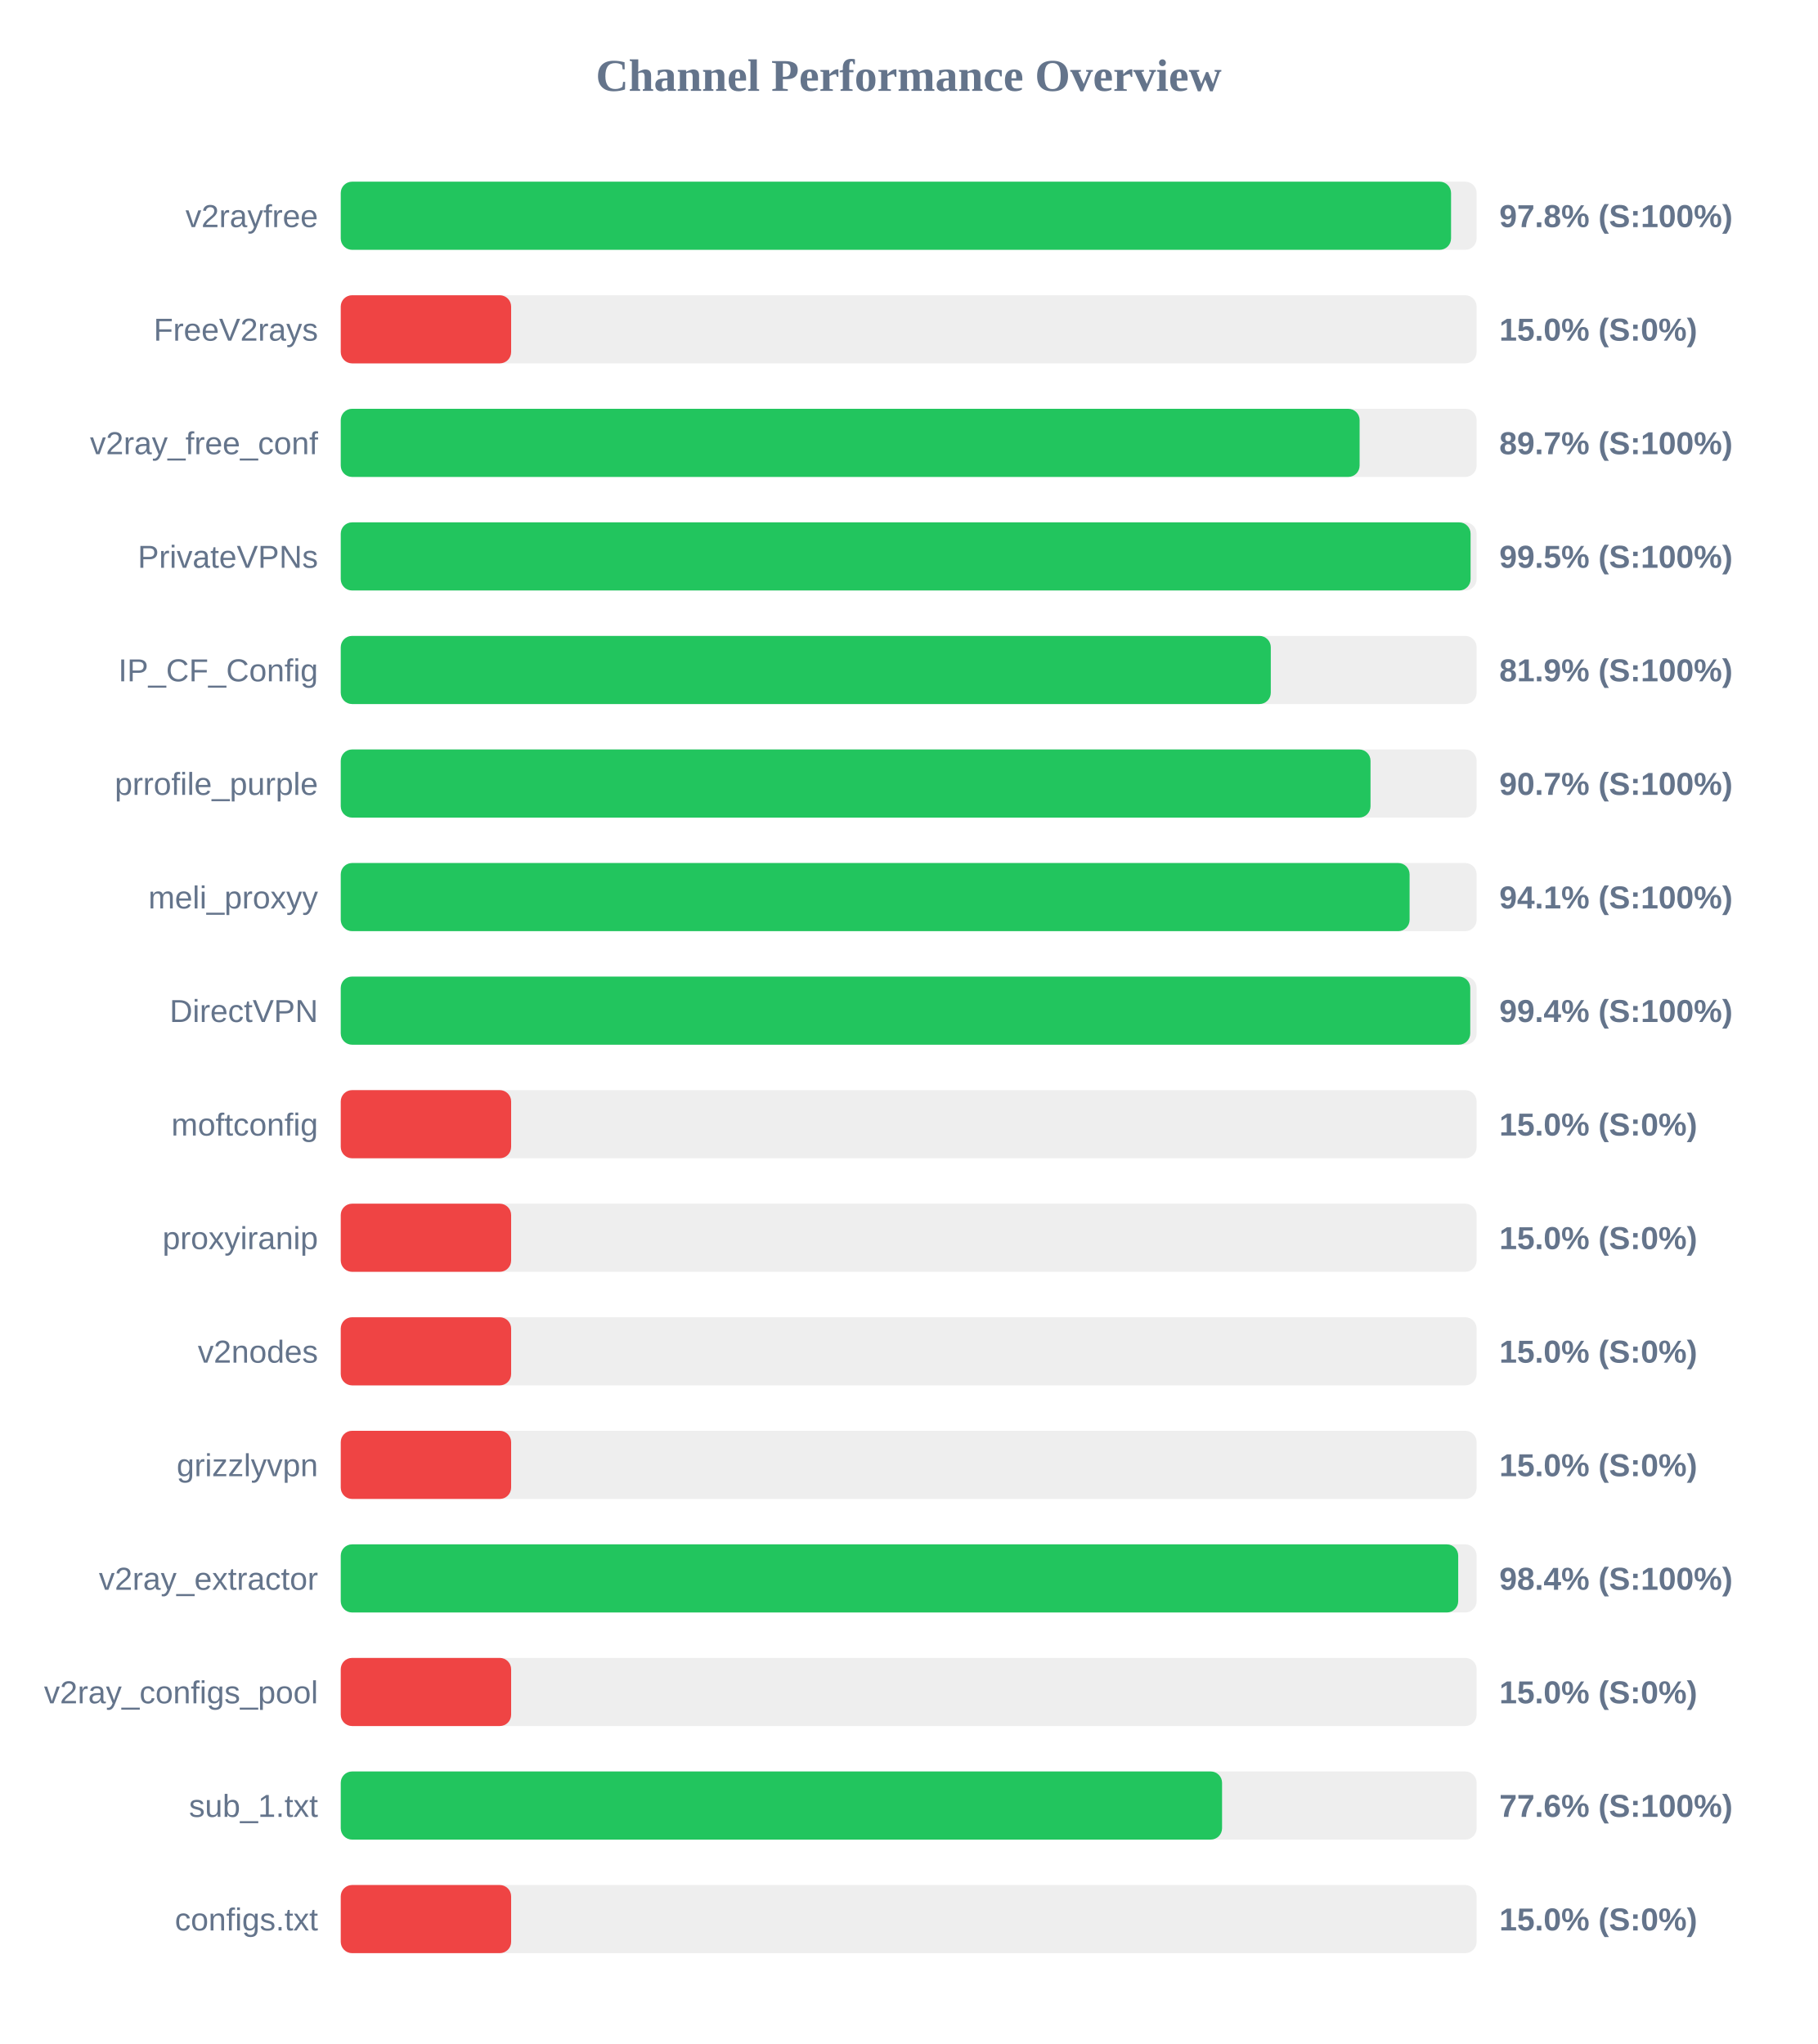
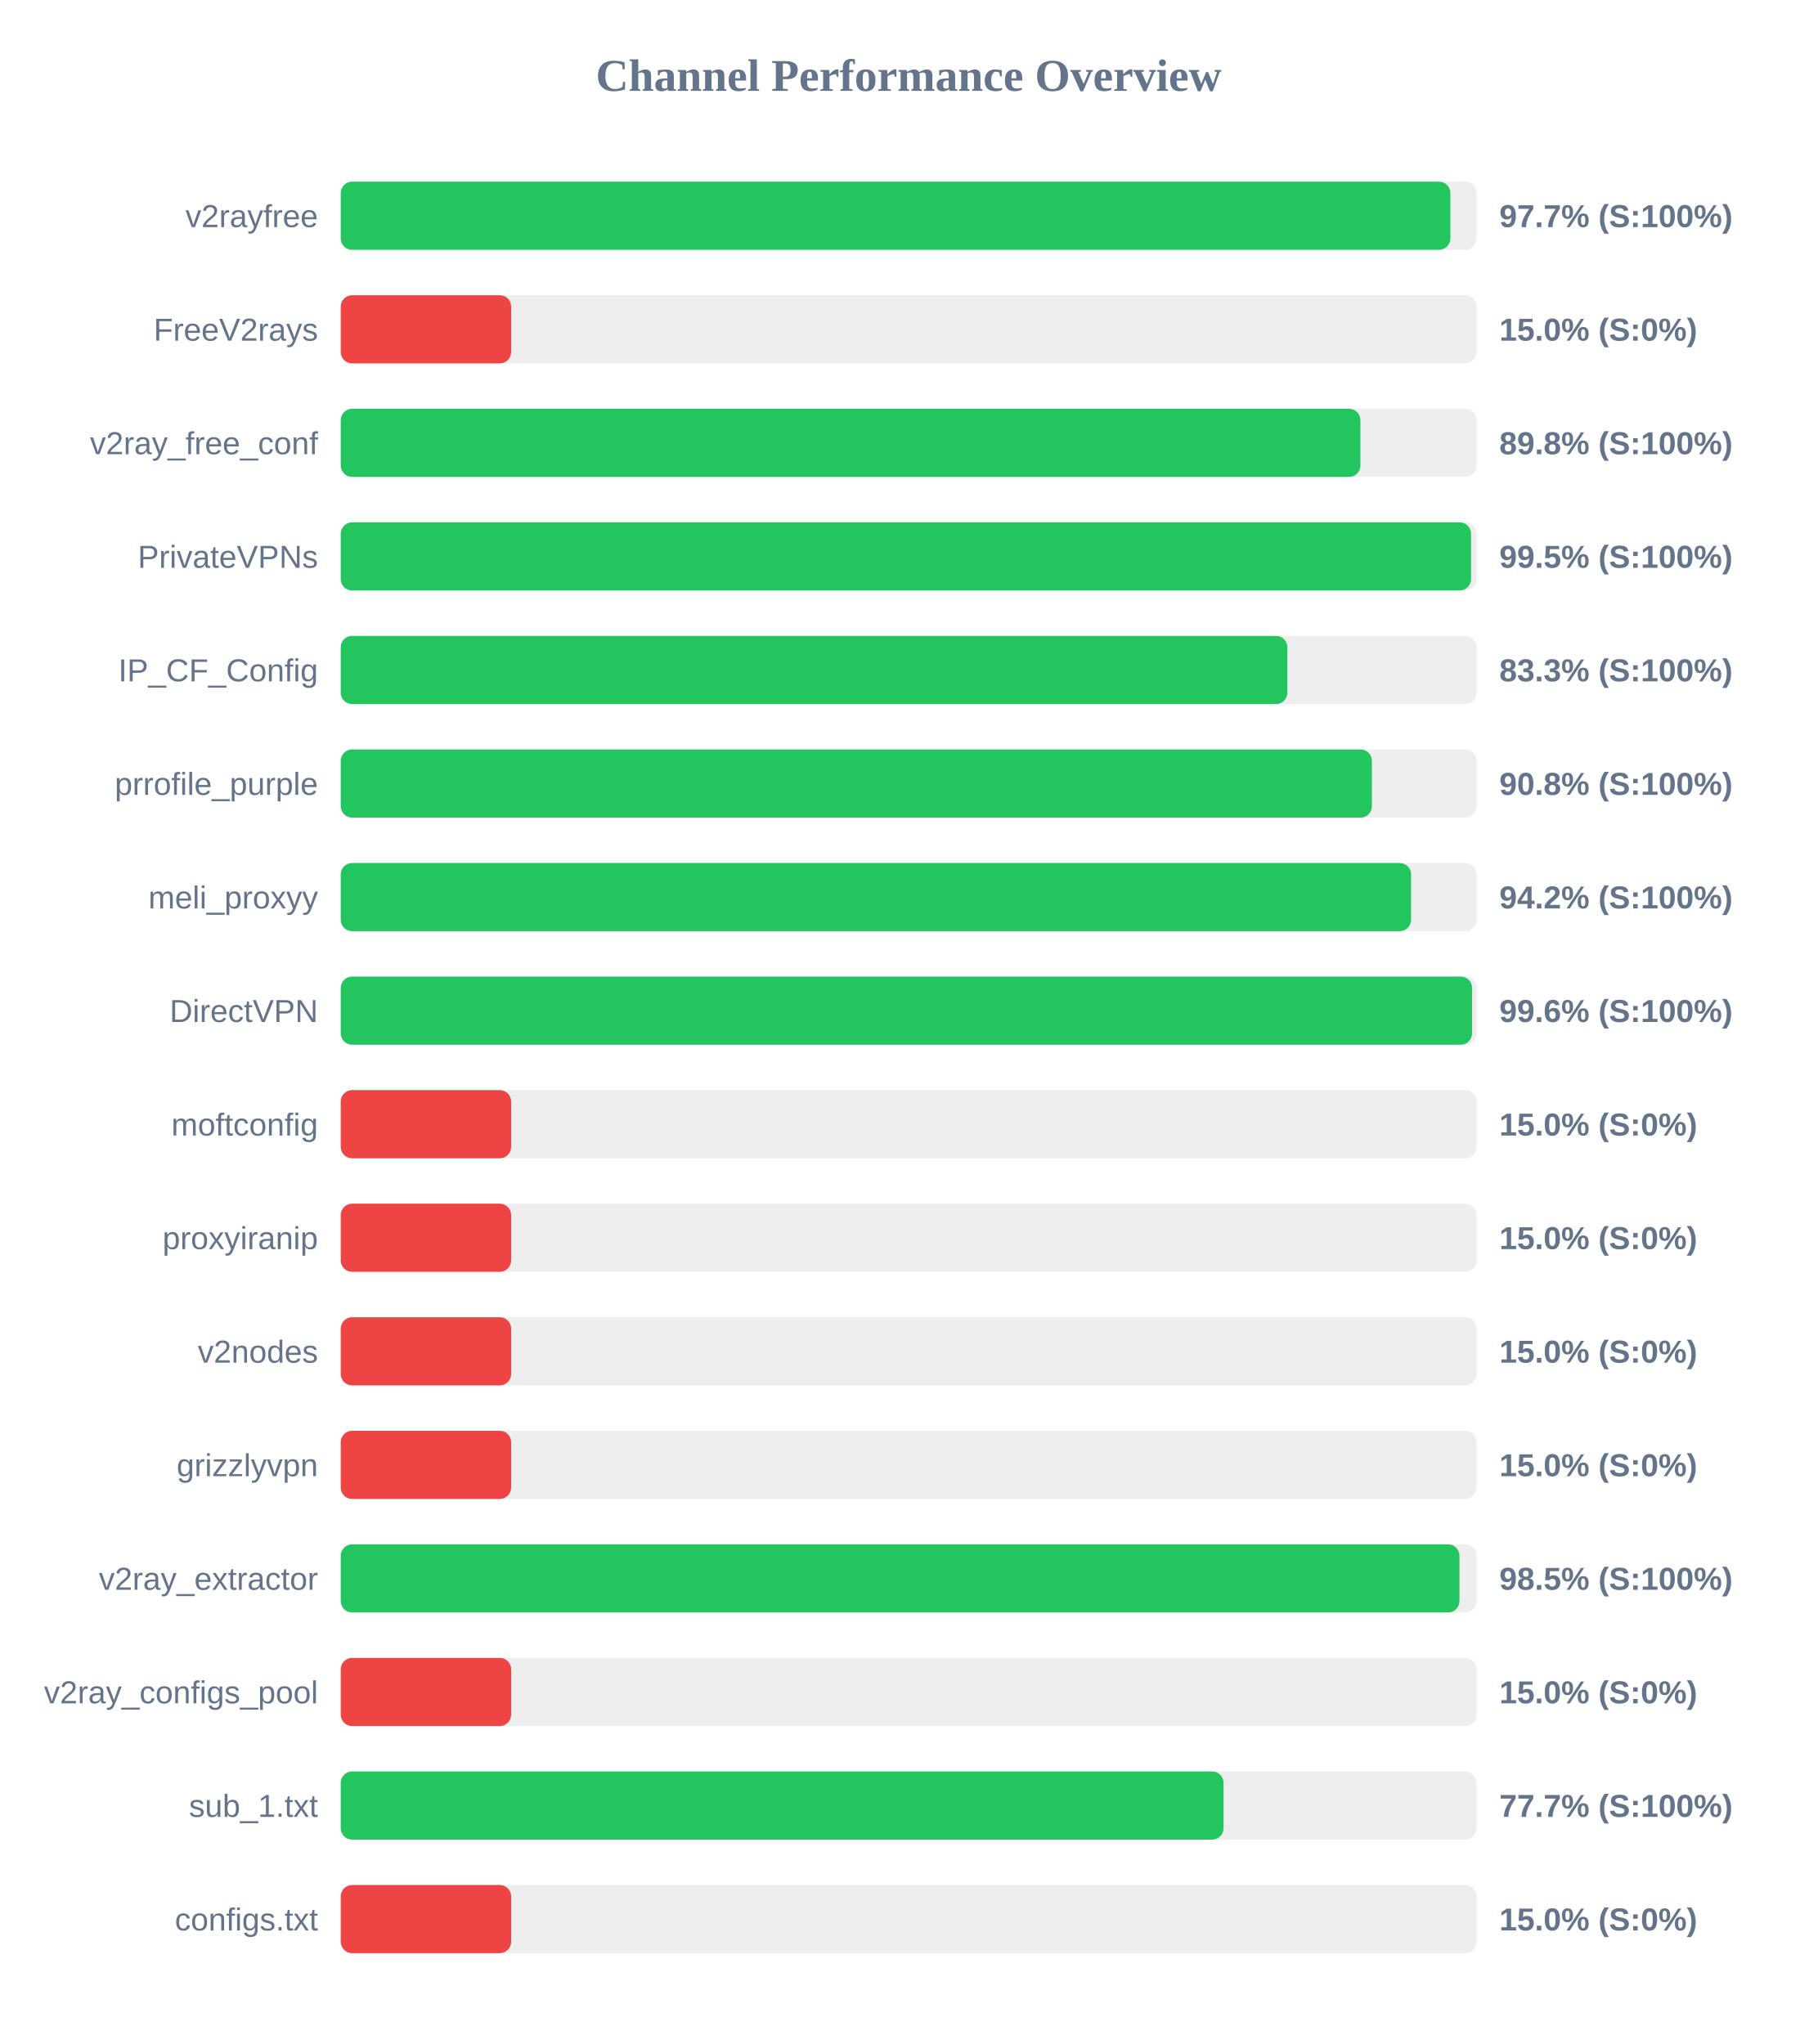
<svg xmlns="http://www.w3.org/2000/svg" width="800" height="900" version="1.1">
  <style>
        .row { font: 14px Arial; fill: #64748b; }
        .score { font: bold 14px Arial; fill: #64748b; }
    </style>
  <text x="400" y="40" text-anchor="middle" font-size="20px" font-weight="bold" fill="#64748b">Channel Performance Overview</text>
  <rect x="150" y="80" width="500" height="30" fill="#eee" rx="5" />
-   <rect x="150" y="80" width="488.75" height="30" fill="#22c55e" rx="5" />
+   <rect x="150" y="80" width="488.45" height="30" fill="#22c55e" rx="5" />
  <text x="140" y="100" text-anchor="end" class="row">v2rayfree</text>
-   <text x="660" y="100" text-anchor="start" class="score">97.8% (S:100%)</text>
+   <text x="660" y="100" text-anchor="start" class="score">97.7% (S:100%)</text>
  <rect x="150" y="130" width="500" height="30" fill="#eee" rx="5" />
  <rect x="150" y="130" width="75.0" height="30" fill="#ef4444" rx="5" />
  <text x="140" y="150" text-anchor="end" class="row">FreeV2rays</text>
  <text x="660" y="150" text-anchor="start" class="score">15.0% (S:0%)</text>
  <rect x="150" y="180" width="500" height="30" fill="#eee" rx="5" />
-   <rect x="150" y="180" width="448.5" height="30" fill="#22c55e" rx="5" />
+   <rect x="150" y="180" width="448.85" height="30" fill="#22c55e" rx="5" />
  <text x="140" y="200" text-anchor="end" class="row">v2ray_free_conf</text>
-   <text x="660" y="200" text-anchor="start" class="score">89.7% (S:100%)</text>
+   <text x="660" y="200" text-anchor="start" class="score">89.8% (S:100%)</text>
  <rect x="150" y="230" width="500" height="30" fill="#eee" rx="5" />
-   <rect x="150" y="230" width="497.35" height="30" fill="#22c55e" rx="5" />
+   <rect x="150" y="230" width="497.55" height="30" fill="#22c55e" rx="5" />
  <text x="140" y="250" text-anchor="end" class="row">PrivateVPNs</text>
  <text x="660" y="250" text-anchor="start" class="score">99.5% (S:100%)</text>
  <rect x="150" y="280" width="500" height="30" fill="#eee" rx="5" />
-   <rect x="150" y="280" width="409.4" height="30" fill="#22c55e" rx="5" />
+   <rect x="150" y="280" width="416.7" height="30" fill="#22c55e" rx="5" />
  <text x="140" y="300" text-anchor="end" class="row">IP_CF_Config</text>
-   <text x="660" y="300" text-anchor="start" class="score">81.9% (S:100%)</text>
+   <text x="660" y="300" text-anchor="start" class="score">83.3% (S:100%)</text>
  <rect x="150" y="330" width="500" height="30" fill="#eee" rx="5" />
-   <rect x="150" y="330" width="453.3" height="30" fill="#22c55e" rx="5" />
+   <rect x="150" y="330" width="453.9" height="30" fill="#22c55e" rx="5" />
  <text x="140" y="350" text-anchor="end" class="row">prrofile_purple</text>
-   <text x="660" y="350" text-anchor="start" class="score">90.7% (S:100%)</text>
+   <text x="660" y="350" text-anchor="start" class="score">90.8% (S:100%)</text>
  <rect x="150" y="380" width="500" height="30" fill="#eee" rx="5" />
-   <rect x="150" y="380" width="470.5" height="30" fill="#22c55e" rx="5" />
+   <rect x="150" y="380" width="471.15" height="30" fill="#22c55e" rx="5" />
  <text x="140" y="400" text-anchor="end" class="row">meli_proxyy</text>
-   <text x="660" y="400" text-anchor="start" class="score">94.1% (S:100%)</text>
+   <text x="660" y="400" text-anchor="start" class="score">94.2% (S:100%)</text>
  <rect x="150" y="430" width="500" height="30" fill="#eee" rx="5" />
-   <rect x="150" y="430" width="497.2" height="30" fill="#22c55e" rx="5" />
+   <rect x="150" y="430" width="498.0" height="30" fill="#22c55e" rx="5" />
  <text x="140" y="450" text-anchor="end" class="row">DirectVPN</text>
-   <text x="660" y="450" text-anchor="start" class="score">99.4% (S:100%)</text>
+   <text x="660" y="450" text-anchor="start" class="score">99.6% (S:100%)</text>
  <rect x="150" y="480" width="500" height="30" fill="#eee" rx="5" />
  <rect x="150" y="480" width="75.0" height="30" fill="#ef4444" rx="5" />
  <text x="140" y="500" text-anchor="end" class="row">moftconfig</text>
  <text x="660" y="500" text-anchor="start" class="score">15.0% (S:0%)</text>
  <rect x="150" y="530" width="500" height="30" fill="#eee" rx="5" />
  <rect x="150" y="530" width="75.0" height="30" fill="#ef4444" rx="5" />
  <text x="140" y="550" text-anchor="end" class="row">proxyiranip</text>
  <text x="660" y="550" text-anchor="start" class="score">15.0% (S:0%)</text>
  <rect x="150" y="580" width="500" height="30" fill="#eee" rx="5" />
  <rect x="150" y="580" width="75.0" height="30" fill="#ef4444" rx="5" />
  <text x="140" y="600" text-anchor="end" class="row">v2nodes</text>
  <text x="660" y="600" text-anchor="start" class="score">15.0% (S:0%)</text>
  <rect x="150" y="630" width="500" height="30" fill="#eee" rx="5" />
  <rect x="150" y="630" width="75.0" height="30" fill="#ef4444" rx="5" />
  <text x="140" y="650" text-anchor="end" class="row">grizzlyvpn</text>
  <text x="660" y="650" text-anchor="start" class="score">15.0% (S:0%)</text>
  <rect x="150" y="680" width="500" height="30" fill="#eee" rx="5" />
-   <rect x="150" y="680" width="491.9" height="30" fill="#22c55e" rx="5" />
+   <rect x="150" y="680" width="492.45" height="30" fill="#22c55e" rx="5" />
  <text x="140" y="700" text-anchor="end" class="row">v2ray_extractor</text>
-   <text x="660" y="700" text-anchor="start" class="score">98.4% (S:100%)</text>
+   <text x="660" y="700" text-anchor="start" class="score">98.5% (S:100%)</text>
  <rect x="150" y="730" width="500" height="30" fill="#eee" rx="5" />
  <rect x="150" y="730" width="75.0" height="30" fill="#ef4444" rx="5" />
  <text x="140" y="750" text-anchor="end" class="row">v2ray_configs_pool</text>
  <text x="660" y="750" text-anchor="start" class="score">15.0% (S:0%)</text>
  <rect x="150" y="780" width="500" height="30" fill="#eee" rx="5" />
-   <rect x="150" y="780" width="387.95" height="30" fill="#22c55e" rx="5" />
+   <rect x="150" y="780" width="388.6" height="30" fill="#22c55e" rx="5" />
  <text x="140" y="800" text-anchor="end" class="row">sub_1.txt</text>
-   <text x="660" y="800" text-anchor="start" class="score">77.6% (S:100%)</text>
+   <text x="660" y="800" text-anchor="start" class="score">77.7% (S:100%)</text>
  <rect x="150" y="830" width="500" height="30" fill="#eee" rx="5" />
  <rect x="150" y="830" width="75.0" height="30" fill="#ef4444" rx="5" />
  <text x="140" y="850" text-anchor="end" class="row">configs.txt</text>
  <text x="660" y="850" text-anchor="start" class="score">15.0% (S:0%)</text>
</svg>
